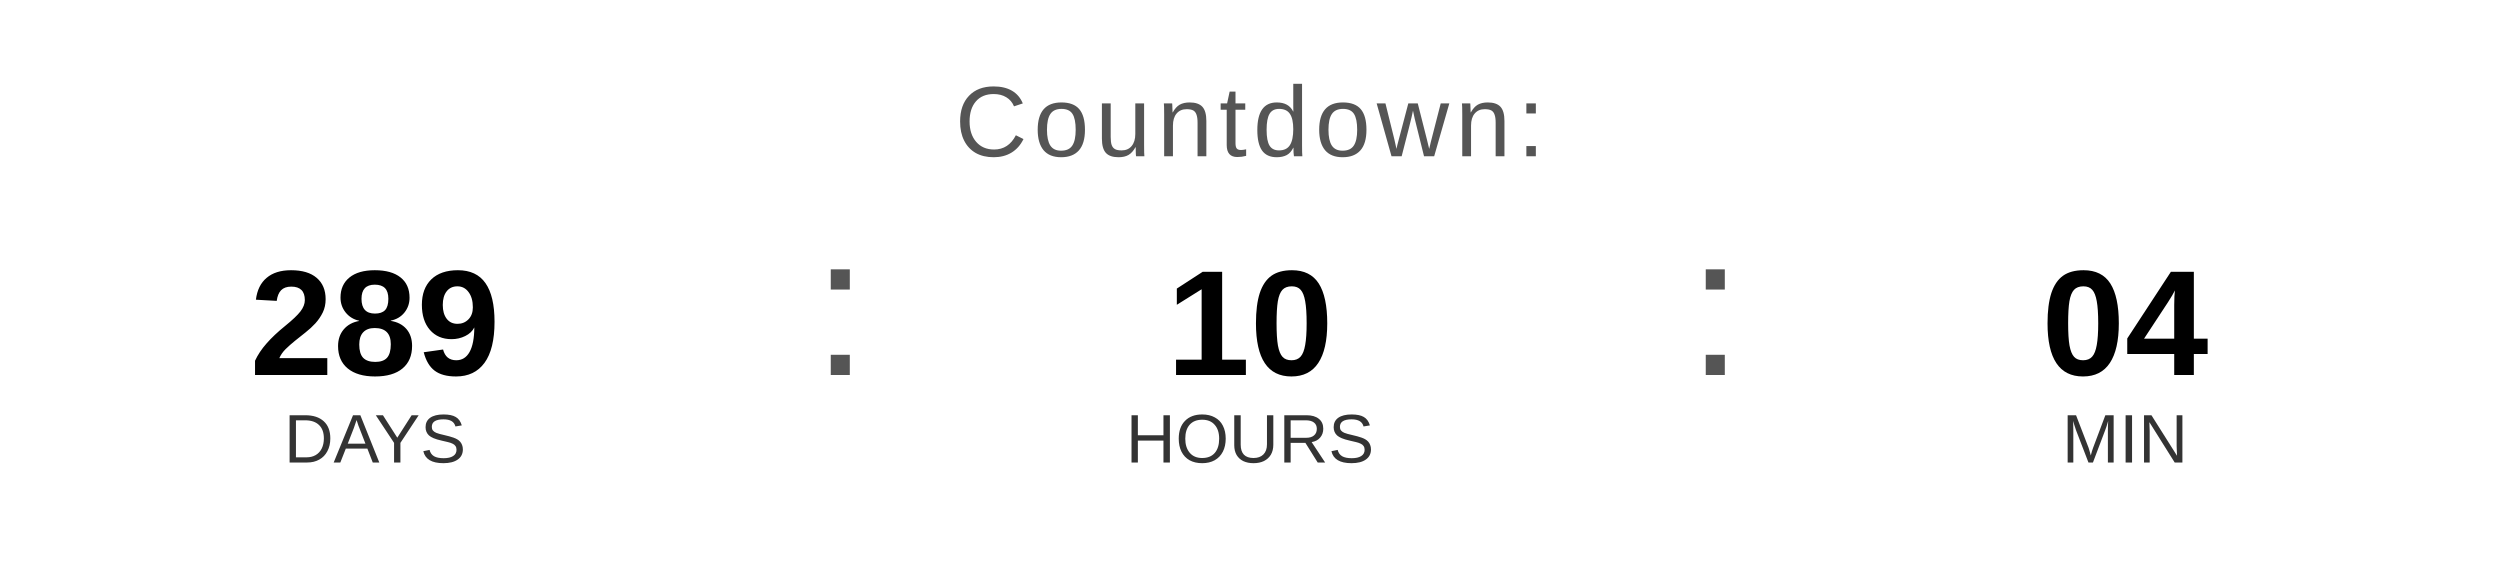
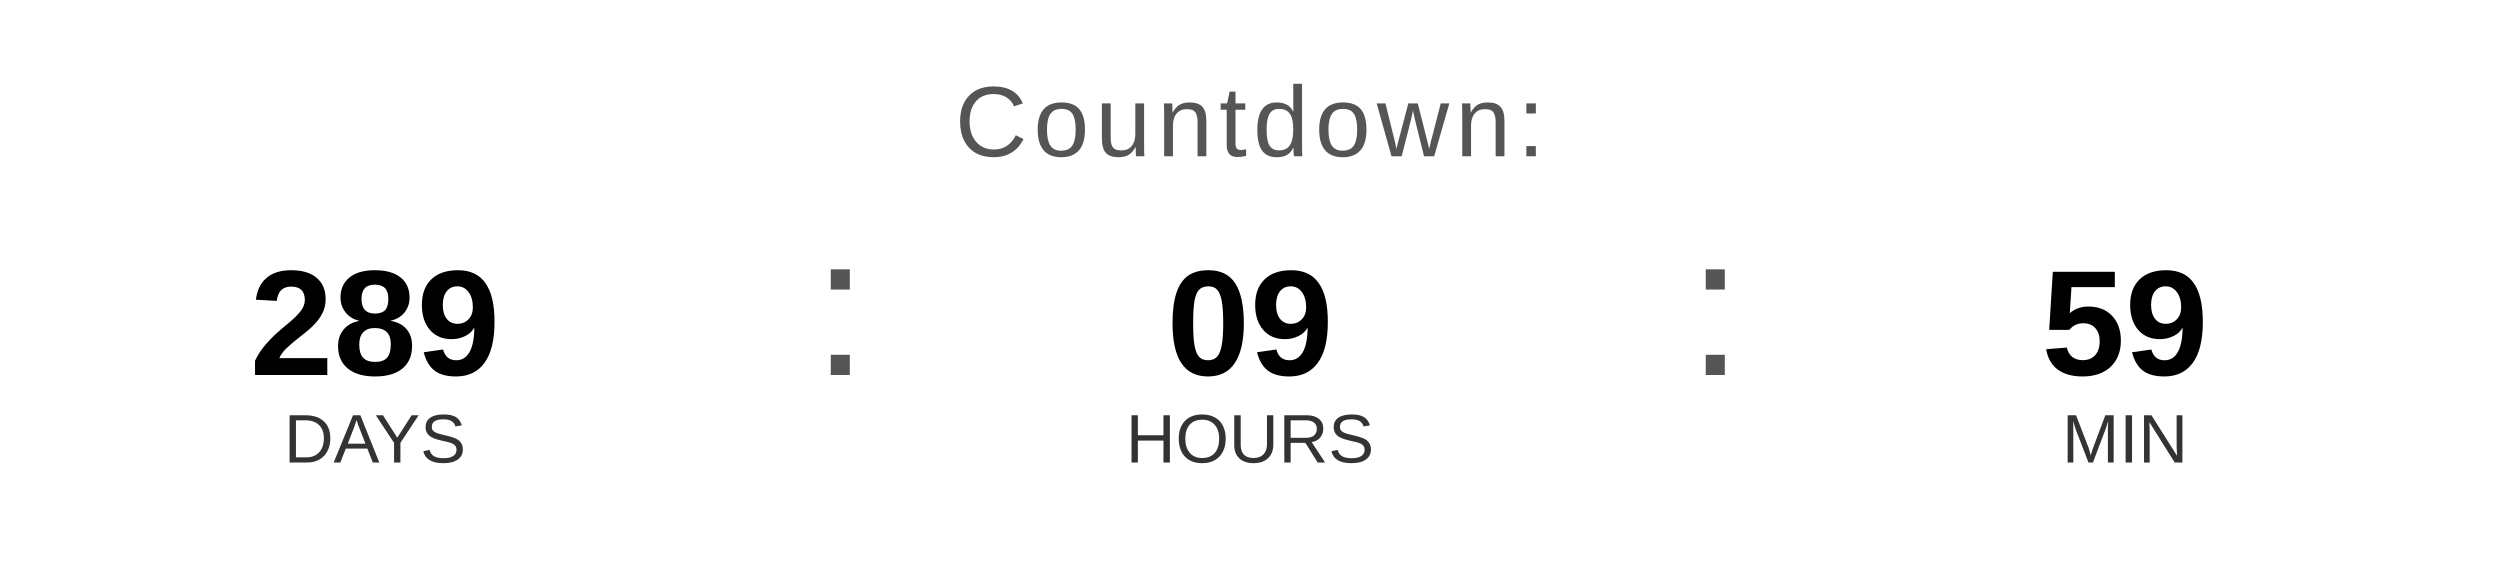
<svg xmlns="http://www.w3.org/2000/svg" width="400" height="90" viewBox="0 0 400 90">
  <text x="200" y="25" font-family="Arial, Helvetica, sans-serif" font-size="16" fill="#555555" text-anchor="middle" letter-spacing="1">
    Countdown:
  </text>
  <text x="60" y="60" font-family="Arial, Helvetica, sans-serif" font-size="24" font-weight="bold" fill="#000000" text-anchor="middle">289</text>
  <text x="60" y="74" font-family="Arial, Helvetica, sans-serif" font-size="11" fill="#333333" text-anchor="middle">DAYS</text>
  <text x="130" y="60" font-family="Arial, sans-serif" font-size="32" fill="#555555">:</text>
-   <text x="200" y="60" font-family="Arial, Helvetica, sans-serif" font-size="24" font-weight="bold" fill="#000000" text-anchor="middle">10</text>
+   <text x="200" y="60" font-family="Arial, Helvetica, sans-serif" font-size="24" font-weight="bold" fill="#000000" text-anchor="middle">09</text>
  <text x="200" y="74" font-family="Arial, Helvetica, sans-serif" font-size="11" fill="#333333" text-anchor="middle">HOURS</text>
  <text x="270" y="60" font-family="Arial, sans-serif" font-size="32" fill="#555555">:</text>
-   <text x="340" y="60" font-family="Arial, Helvetica, sans-serif" font-size="24" font-weight="bold" fill="#000000" text-anchor="middle">04</text>
+   <text x="340" y="60" font-family="Arial, Helvetica, sans-serif" font-size="24" font-weight="bold" fill="#000000" text-anchor="middle">59</text>
  <text x="340" y="74" font-family="Arial, Helvetica, sans-serif" font-size="11" fill="#333333" text-anchor="middle">MIN</text>
</svg>
